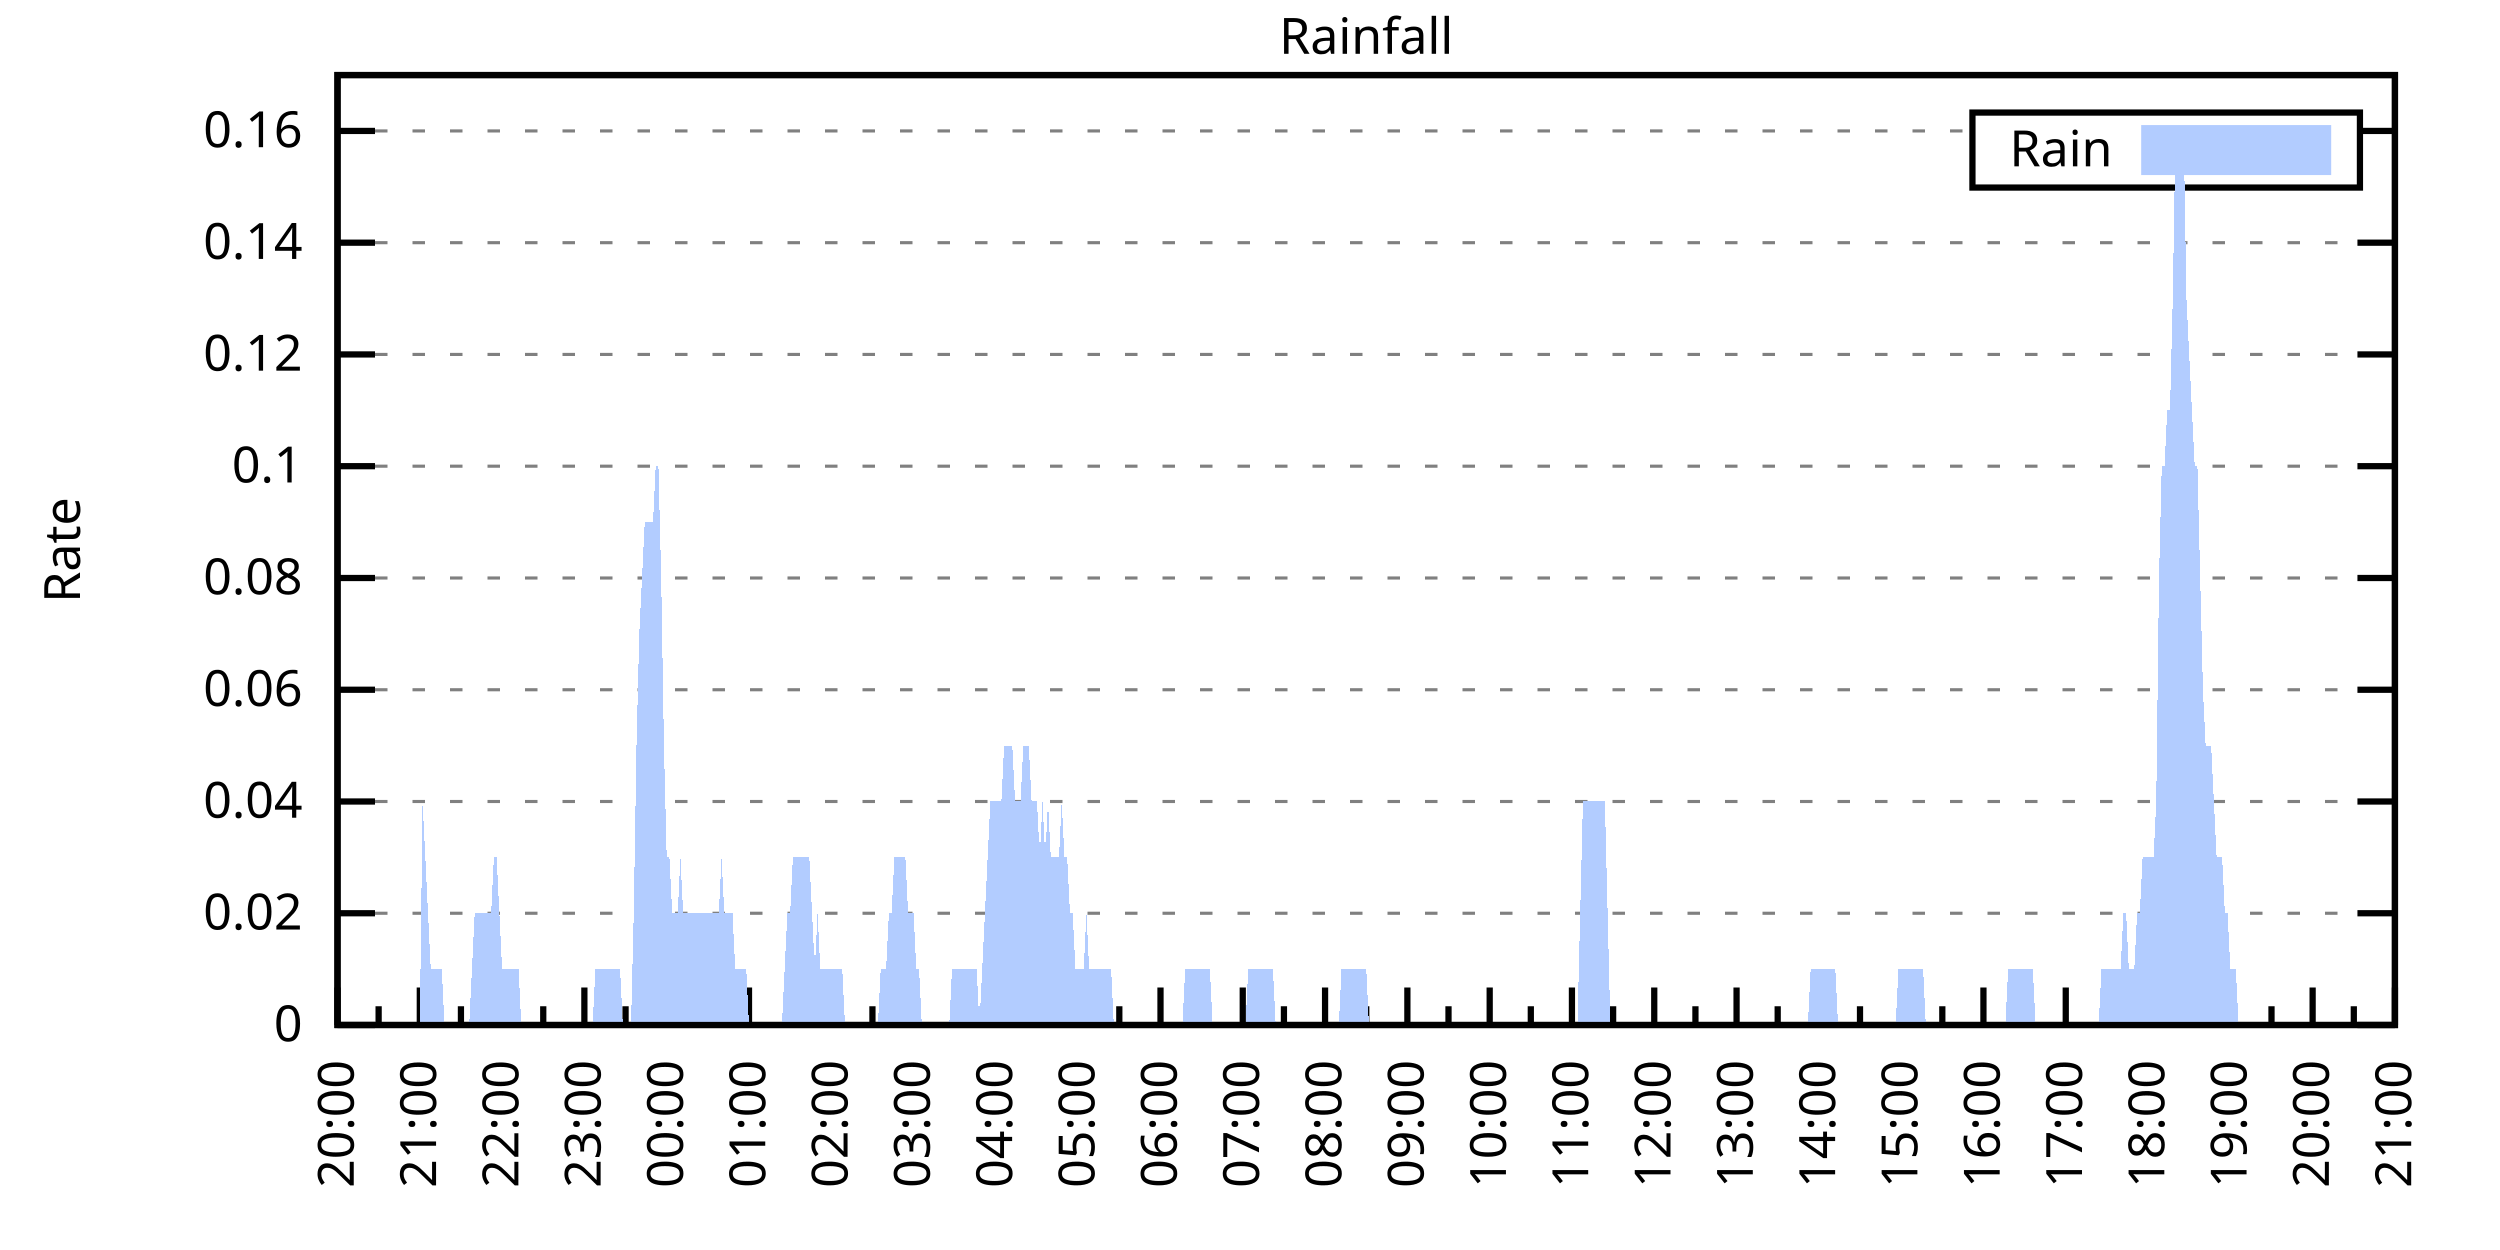
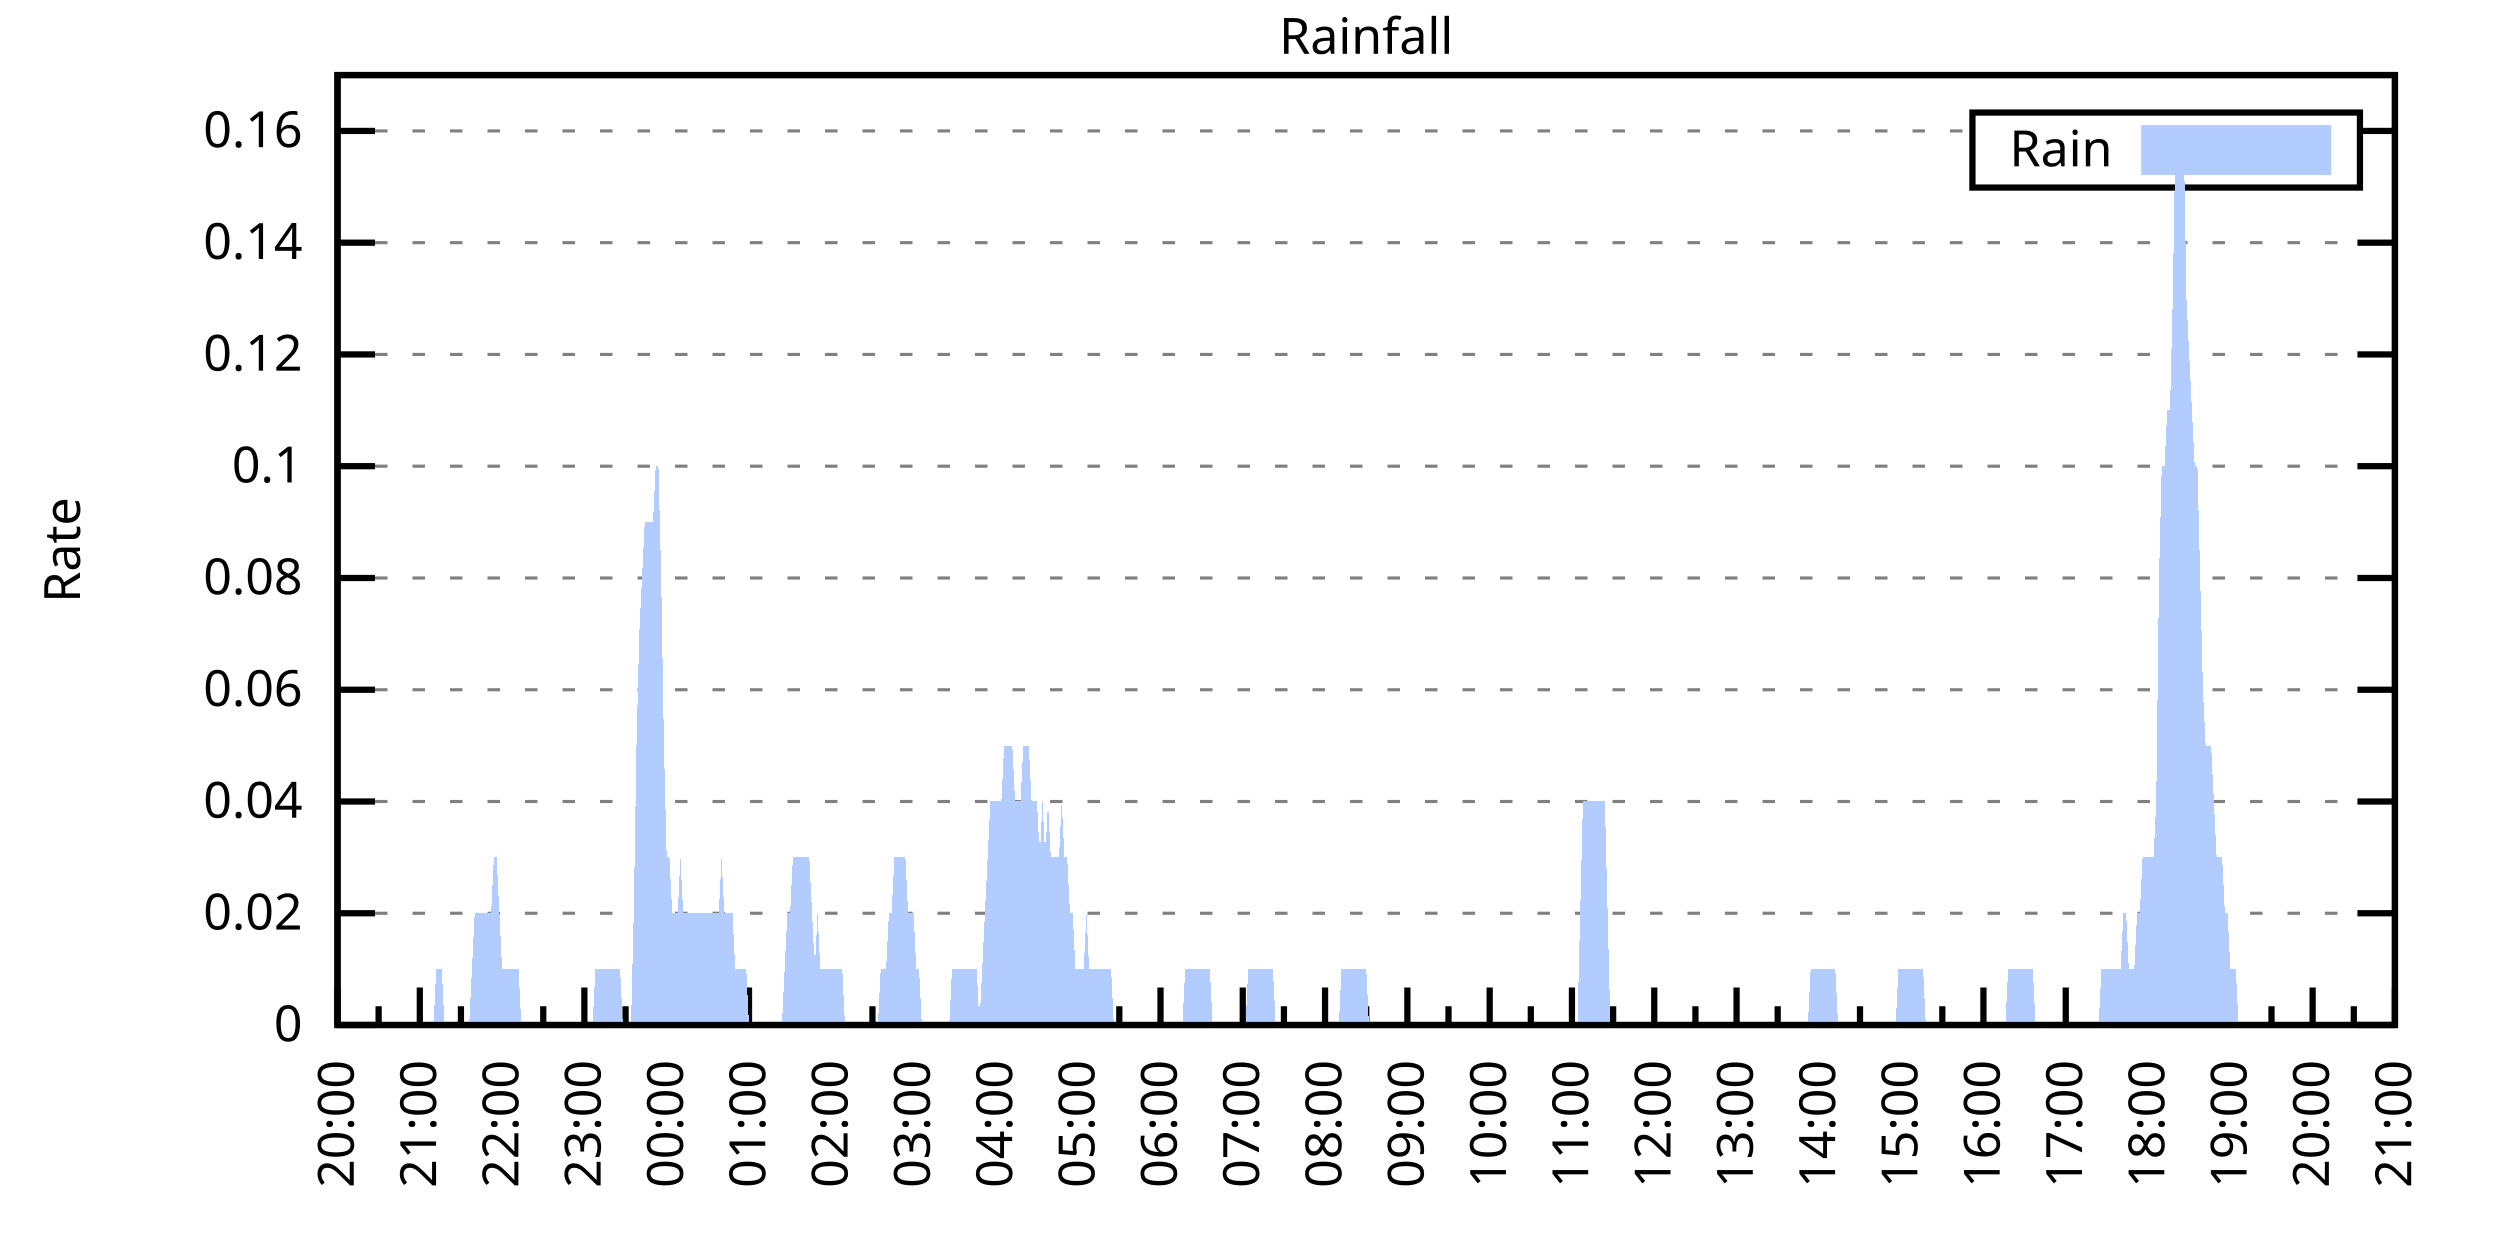
<svg xmlns="http://www.w3.org/2000/svg" xmlns:xlink="http://www.w3.org/1999/xlink" width="400" height="200" viewBox="0 0 400 200">
  <g id="gnuplot_canvas">
    <rect x="0" y="0" width="400" height="200" fill="none" />
    <defs>
      <circle id="gpDot" r="0.5" stroke-width="0.5" stroke="currentColor" />
      <path id="gpPt0" stroke-width="0.333" stroke="currentColor" d="M-1,0 h2 M0,-1 v2" />
      <path id="gpPt1" stroke-width="0.333" stroke="currentColor" d="M-1,-1 L1,1 M1,-1 L-1,1" />
      <path id="gpPt2" stroke-width="0.333" stroke="currentColor" d="M-1,0 L1,0 M0,-1 L0,1 M-1,-1 L1,1 M-1,1 L1,-1" />
      <rect id="gpPt3" stroke-width="0.333" stroke="currentColor" x="-1" y="-1" width="2" height="2" />
      <rect id="gpPt4" stroke-width="0.333" stroke="currentColor" fill="currentColor" x="-1" y="-1" width="2" height="2" />
      <circle id="gpPt5" stroke-width="0.333" stroke="currentColor" cx="0" cy="0" r="1" />
      <use xlink:href="#gpPt5" id="gpPt6" fill="currentColor" stroke="none" />
      <path id="gpPt7" stroke-width="0.333" stroke="currentColor" d="M0,-1.33 L-1.33,0.67 L1.33,0.67 z" />
      <use xlink:href="#gpPt7" id="gpPt8" fill="currentColor" stroke="none" />
      <use xlink:href="#gpPt7" id="gpPt9" stroke="currentColor" transform="rotate(180)" />
      <use xlink:href="#gpPt9" id="gpPt10" fill="currentColor" stroke="none" />
      <use xlink:href="#gpPt3" id="gpPt11" stroke="currentColor" transform="rotate(45)" />
      <use xlink:href="#gpPt11" id="gpPt12" fill="currentColor" stroke="none" />
      <path id="gpPt13" stroke-width="0.333" stroke="currentColor" d="M0,1.330 L1.265,0.411 L0.782,-1.067 L-0.782,-1.076 L-1.265,0.411 z" />
      <use xlink:href="#gpPt13" id="gpPt14" fill="currentColor" stroke="none" />
      <filter id="textbox" filterUnits="objectBoundingBox" x="0" y="0" height="1" width="1">
        <feFlood flood-color="white" flood-opacity="1" result="bgnd" />
        <feComposite in="SourceGraphic" in2="bgnd" operator="atop" />
      </filter>
      <filter id="greybox" filterUnits="objectBoundingBox" x="0" y="0" height="1" width="1">
        <feFlood flood-color="lightgrey" flood-opacity="1" result="grey" />
        <feComposite in="SourceGraphic" in2="grey" operator="atop" />
      </filter>
    </defs>
    <g fill="none" color="white" stroke="currentColor" stroke-width="1.00" stroke-linecap="butt" stroke-linejoin="miter">
</g>
    <g fill="none" color="black" stroke="currentColor" stroke-width="1.00" stroke-linecap="butt" stroke-linejoin="miter">
      <g stroke="none" shape-rendering="crispEdges">
        <polygon fill="rgb(255, 255, 255)" points="54.00,164.00 383.18,164.00 383.18,12.02 54.00,12.02 " />
      </g>
    </g>
    <g fill="none" color="black" stroke="currentColor" stroke-width="1.00" stroke-linecap="butt" stroke-linejoin="miter">
</g>
    <g fill="none" color="black" stroke="black" stroke-width="0.50" stroke-linecap="butt" stroke-linejoin="miter">
</g>
    <g fill="none" color="gray" stroke="currentColor" stroke-width="0.50" stroke-linecap="butt" stroke-linejoin="miter">
      <path stroke="gray" stroke-dasharray="2,4" class="gridline" d="M54.00,164.00 L383.19,164.00  " />
    </g>
    <g fill="none" color="gray" stroke="gray" stroke-width="1.00" stroke-linecap="butt" stroke-linejoin="miter">
</g>
    <g fill="none" color="black" stroke="currentColor" stroke-width="1.00" stroke-linecap="butt" stroke-linejoin="miter">
      <path stroke="black" d="M54.00,164.00 L60.00,164.00 M383.19,164.00 L377.19,164.00  " />
      <g transform="translate(48.40,166.60)" stroke="none" fill="black" font-family="Sans" font-size="8.00" text-anchor="end">
        <text>
          <tspan font-family="Sans"> 0</tspan>
        </text>
      </g>
    </g>
    <g fill="none" color="black" stroke="currentColor" stroke-width="1.00" stroke-linecap="butt" stroke-linejoin="miter">
</g>
    <g fill="none" color="black" stroke="black" stroke-width="0.50" stroke-linecap="butt" stroke-linejoin="miter">
</g>
    <g fill="none" color="gray" stroke="currentColor" stroke-width="0.50" stroke-linecap="butt" stroke-linejoin="miter">
      <path stroke="gray" stroke-dasharray="2,4" class="gridline" d="M54.00,146.12 L383.19,146.12  " />
    </g>
    <g fill="none" color="gray" stroke="gray" stroke-width="1.00" stroke-linecap="butt" stroke-linejoin="miter">
</g>
    <g fill="none" color="black" stroke="currentColor" stroke-width="1.00" stroke-linecap="butt" stroke-linejoin="miter">
      <path stroke="black" d="M54.00,146.12 L60.00,146.12 M383.19,146.12 L377.19,146.12  " />
      <g transform="translate(48.40,148.72)" stroke="none" fill="black" font-family="Sans" font-size="8.00" text-anchor="end">
        <text>
          <tspan font-family="Sans"> 0.02</tspan>
        </text>
      </g>
    </g>
    <g fill="none" color="black" stroke="currentColor" stroke-width="1.00" stroke-linecap="butt" stroke-linejoin="miter">
</g>
    <g fill="none" color="black" stroke="black" stroke-width="0.50" stroke-linecap="butt" stroke-linejoin="miter">
</g>
    <g fill="none" color="gray" stroke="currentColor" stroke-width="0.50" stroke-linecap="butt" stroke-linejoin="miter">
      <path stroke="gray" stroke-dasharray="2,4" class="gridline" d="M54.00,128.24 L383.19,128.24  " />
    </g>
    <g fill="none" color="gray" stroke="gray" stroke-width="1.00" stroke-linecap="butt" stroke-linejoin="miter">
</g>
    <g fill="none" color="black" stroke="currentColor" stroke-width="1.00" stroke-linecap="butt" stroke-linejoin="miter">
      <path stroke="black" d="M54.00,128.24 L60.00,128.24 M383.19,128.24 L377.19,128.24  " />
      <g transform="translate(48.40,130.84)" stroke="none" fill="black" font-family="Sans" font-size="8.00" text-anchor="end">
        <text>
          <tspan font-family="Sans"> 0.04</tspan>
        </text>
      </g>
    </g>
    <g fill="none" color="black" stroke="currentColor" stroke-width="1.00" stroke-linecap="butt" stroke-linejoin="miter">
</g>
    <g fill="none" color="black" stroke="black" stroke-width="0.50" stroke-linecap="butt" stroke-linejoin="miter">
</g>
    <g fill="none" color="gray" stroke="currentColor" stroke-width="0.50" stroke-linecap="butt" stroke-linejoin="miter">
      <path stroke="gray" stroke-dasharray="2,4" class="gridline" d="M54.00,110.36 L383.19,110.36  " />
    </g>
    <g fill="none" color="gray" stroke="gray" stroke-width="1.00" stroke-linecap="butt" stroke-linejoin="miter">
</g>
    <g fill="none" color="black" stroke="currentColor" stroke-width="1.00" stroke-linecap="butt" stroke-linejoin="miter">
      <path stroke="black" d="M54.00,110.36 L60.00,110.36 M383.19,110.36 L377.19,110.36  " />
      <g transform="translate(48.40,112.96)" stroke="none" fill="black" font-family="Sans" font-size="8.00" text-anchor="end">
        <text>
          <tspan font-family="Sans"> 0.06</tspan>
        </text>
      </g>
    </g>
    <g fill="none" color="black" stroke="currentColor" stroke-width="1.00" stroke-linecap="butt" stroke-linejoin="miter">
</g>
    <g fill="none" color="black" stroke="black" stroke-width="0.50" stroke-linecap="butt" stroke-linejoin="miter">
</g>
    <g fill="none" color="gray" stroke="currentColor" stroke-width="0.50" stroke-linecap="butt" stroke-linejoin="miter">
      <path stroke="gray" stroke-dasharray="2,4" class="gridline" d="M54.00,92.48 L383.19,92.48  " />
    </g>
    <g fill="none" color="gray" stroke="gray" stroke-width="1.00" stroke-linecap="butt" stroke-linejoin="miter">
</g>
    <g fill="none" color="black" stroke="currentColor" stroke-width="1.00" stroke-linecap="butt" stroke-linejoin="miter">
      <path stroke="black" d="M54.00,92.48 L60.00,92.48 M383.19,92.48 L377.19,92.48  " />
      <g transform="translate(48.40,95.08)" stroke="none" fill="black" font-family="Sans" font-size="8.00" text-anchor="end">
        <text>
          <tspan font-family="Sans"> 0.08</tspan>
        </text>
      </g>
    </g>
    <g fill="none" color="black" stroke="currentColor" stroke-width="1.00" stroke-linecap="butt" stroke-linejoin="miter">
</g>
    <g fill="none" color="black" stroke="black" stroke-width="0.50" stroke-linecap="butt" stroke-linejoin="miter">
</g>
    <g fill="none" color="gray" stroke="currentColor" stroke-width="0.50" stroke-linecap="butt" stroke-linejoin="miter">
      <path stroke="gray" stroke-dasharray="2,4" class="gridline" d="M54.00,74.59 L383.19,74.59  " />
    </g>
    <g fill="none" color="gray" stroke="gray" stroke-width="1.00" stroke-linecap="butt" stroke-linejoin="miter">
</g>
    <g fill="none" color="black" stroke="currentColor" stroke-width="1.00" stroke-linecap="butt" stroke-linejoin="miter">
      <path stroke="black" d="M54.00,74.59 L60.00,74.59 M383.19,74.59 L377.19,74.59  " />
      <g transform="translate(48.40,77.19)" stroke="none" fill="black" font-family="Sans" font-size="8.00" text-anchor="end">
        <text>
          <tspan font-family="Sans"> 0.1</tspan>
        </text>
      </g>
    </g>
    <g fill="none" color="black" stroke="currentColor" stroke-width="1.00" stroke-linecap="butt" stroke-linejoin="miter">
</g>
    <g fill="none" color="black" stroke="black" stroke-width="0.50" stroke-linecap="butt" stroke-linejoin="miter">
</g>
    <g fill="none" color="gray" stroke="currentColor" stroke-width="0.50" stroke-linecap="butt" stroke-linejoin="miter">
      <path stroke="gray" stroke-dasharray="2,4" class="gridline" d="M54.00,56.71 L383.19,56.71  " />
    </g>
    <g fill="none" color="gray" stroke="gray" stroke-width="1.00" stroke-linecap="butt" stroke-linejoin="miter">
</g>
    <g fill="none" color="black" stroke="currentColor" stroke-width="1.00" stroke-linecap="butt" stroke-linejoin="miter">
      <path stroke="black" d="M54.00,56.71 L60.00,56.71 M383.19,56.71 L377.19,56.71  " />
      <g transform="translate(48.40,59.31)" stroke="none" fill="black" font-family="Sans" font-size="8.00" text-anchor="end">
        <text>
          <tspan font-family="Sans"> 0.12</tspan>
        </text>
      </g>
    </g>
    <g fill="none" color="black" stroke="currentColor" stroke-width="1.00" stroke-linecap="butt" stroke-linejoin="miter">
</g>
    <g fill="none" color="black" stroke="black" stroke-width="0.50" stroke-linecap="butt" stroke-linejoin="miter">
</g>
    <g fill="none" color="gray" stroke="currentColor" stroke-width="0.50" stroke-linecap="butt" stroke-linejoin="miter">
      <path stroke="gray" stroke-dasharray="2,4" class="gridline" d="M54.00,38.83 L383.19,38.83  " />
    </g>
    <g fill="none" color="gray" stroke="gray" stroke-width="1.00" stroke-linecap="butt" stroke-linejoin="miter">
</g>
    <g fill="none" color="black" stroke="currentColor" stroke-width="1.00" stroke-linecap="butt" stroke-linejoin="miter">
      <path stroke="black" d="M54.00,38.83 L60.00,38.83 M383.19,38.83 L377.19,38.83  " />
      <g transform="translate(48.40,41.43)" stroke="none" fill="black" font-family="Sans" font-size="8.00" text-anchor="end">
        <text>
          <tspan font-family="Sans"> 0.14</tspan>
        </text>
      </g>
    </g>
    <g fill="none" color="black" stroke="currentColor" stroke-width="1.00" stroke-linecap="butt" stroke-linejoin="miter">
</g>
    <g fill="none" color="black" stroke="black" stroke-width="0.50" stroke-linecap="butt" stroke-linejoin="miter">
</g>
    <g fill="none" color="gray" stroke="currentColor" stroke-width="0.50" stroke-linecap="butt" stroke-linejoin="miter">
      <path stroke="gray" stroke-dasharray="2,4" class="gridline" d="M54.00,20.95 L315.59,20.95 M377.59,20.95 L383.19,20.95  " />
    </g>
    <g fill="none" color="gray" stroke="gray" stroke-width="1.00" stroke-linecap="butt" stroke-linejoin="miter">
</g>
    <g fill="none" color="black" stroke="currentColor" stroke-width="1.00" stroke-linecap="butt" stroke-linejoin="miter">
      <path stroke="black" d="M54.00,20.95 L60.00,20.95 M383.19,20.95 L377.19,20.95  " />
      <g transform="translate(48.40,23.55)" stroke="none" fill="black" font-family="Sans" font-size="8.00" text-anchor="end">
        <text>
          <tspan font-family="Sans"> 0.16</tspan>
        </text>
      </g>
    </g>
    <g fill="none" color="black" stroke="currentColor" stroke-width="1.00" stroke-linecap="butt" stroke-linejoin="miter">
      <path stroke="black" d="M54.00,164.00 L54.00,158.00  " />
      <g transform="translate(56.60,169.60) rotate(270)" stroke="none" fill="black" font-family="Sans" font-size="8.00" text-anchor="end">
        <text>
          <tspan font-family="Sans">20:00</tspan>
        </text>
      </g>
    </g>
    <g fill="none" color="black" stroke="currentColor" stroke-width="1.00" stroke-linecap="butt" stroke-linejoin="miter">
      <path stroke="black" d="M60.58,164.00 L60.58,161.00 M67.17,164.00 L67.17,158.00  " />
      <g transform="translate(69.77,169.60) rotate(270)" stroke="none" fill="black" font-family="Sans" font-size="8.00" text-anchor="end">
        <text>
          <tspan font-family="Sans">21:00</tspan>
        </text>
      </g>
    </g>
    <g fill="none" color="black" stroke="currentColor" stroke-width="1.00" stroke-linecap="butt" stroke-linejoin="miter">
      <path stroke="black" d="M73.75,164.00 L73.75,161.00 M80.34,164.00 L80.34,158.00  " />
      <g transform="translate(82.94,169.60) rotate(270)" stroke="none" fill="black" font-family="Sans" font-size="8.00" text-anchor="end">
        <text>
          <tspan font-family="Sans">22:00</tspan>
        </text>
      </g>
    </g>
    <g fill="none" color="black" stroke="currentColor" stroke-width="1.00" stroke-linecap="butt" stroke-linejoin="miter">
      <path stroke="black" d="M86.92,164.00 L86.92,161.00 M93.50,164.00 L93.50,158.00  " />
      <g transform="translate(96.10,169.60) rotate(270)" stroke="none" fill="black" font-family="Sans" font-size="8.00" text-anchor="end">
        <text>
          <tspan font-family="Sans">23:00</tspan>
        </text>
      </g>
    </g>
    <g fill="none" color="black" stroke="currentColor" stroke-width="1.00" stroke-linecap="butt" stroke-linejoin="miter">
      <path stroke="black" d="M100.09,164.00 L100.09,161.00 M106.67,164.00 L106.67,158.00  " />
      <g transform="translate(109.27,169.60) rotate(270)" stroke="none" fill="black" font-family="Sans" font-size="8.00" text-anchor="end">
        <text>
          <tspan font-family="Sans">00:00</tspan>
        </text>
      </g>
    </g>
    <g fill="none" color="black" stroke="currentColor" stroke-width="1.00" stroke-linecap="butt" stroke-linejoin="miter">
      <path stroke="black" d="M113.25,164.00 L113.25,161.00 M119.84,164.00 L119.84,158.00  " />
      <g transform="translate(122.44,169.60) rotate(270)" stroke="none" fill="black" font-family="Sans" font-size="8.00" text-anchor="end">
        <text>
          <tspan font-family="Sans">01:00</tspan>
        </text>
      </g>
    </g>
    <g fill="none" color="black" stroke="currentColor" stroke-width="1.00" stroke-linecap="butt" stroke-linejoin="miter">
      <path stroke="black" d="M126.42,164.00 L126.42,161.00 M133.01,164.00 L133.01,158.00  " />
      <g transform="translate(135.61,169.60) rotate(270)" stroke="none" fill="black" font-family="Sans" font-size="8.00" text-anchor="end">
        <text>
          <tspan font-family="Sans">02:00</tspan>
        </text>
      </g>
    </g>
    <g fill="none" color="black" stroke="currentColor" stroke-width="1.00" stroke-linecap="butt" stroke-linejoin="miter">
      <path stroke="black" d="M139.59,164.00 L139.59,161.00 M146.17,164.00 L146.17,158.00  " />
      <g transform="translate(148.77,169.60) rotate(270)" stroke="none" fill="black" font-family="Sans" font-size="8.00" text-anchor="end">
        <text>
          <tspan font-family="Sans">03:00</tspan>
        </text>
      </g>
    </g>
    <g fill="none" color="black" stroke="currentColor" stroke-width="1.00" stroke-linecap="butt" stroke-linejoin="miter">
      <path stroke="black" d="M152.76,164.00 L152.76,161.00 M159.34,164.00 L159.34,158.00  " />
      <g transform="translate(161.94,169.60) rotate(270)" stroke="none" fill="black" font-family="Sans" font-size="8.00" text-anchor="end">
        <text>
          <tspan font-family="Sans">04:00</tspan>
        </text>
      </g>
    </g>
    <g fill="none" color="black" stroke="currentColor" stroke-width="1.00" stroke-linecap="butt" stroke-linejoin="miter">
      <path stroke="black" d="M165.92,164.00 L165.92,161.00 M172.51,164.00 L172.51,158.00  " />
      <g transform="translate(175.11,169.60) rotate(270)" stroke="none" fill="black" font-family="Sans" font-size="8.00" text-anchor="end">
        <text>
          <tspan font-family="Sans">05:00</tspan>
        </text>
      </g>
    </g>
    <g fill="none" color="black" stroke="currentColor" stroke-width="1.00" stroke-linecap="butt" stroke-linejoin="miter">
      <path stroke="black" d="M179.09,164.00 L179.09,161.00 M185.68,164.00 L185.68,158.00  " />
      <g transform="translate(188.28,169.60) rotate(270)" stroke="none" fill="black" font-family="Sans" font-size="8.00" text-anchor="end">
        <text>
          <tspan font-family="Sans">06:00</tspan>
        </text>
      </g>
    </g>
    <g fill="none" color="black" stroke="currentColor" stroke-width="1.00" stroke-linecap="butt" stroke-linejoin="miter">
      <path stroke="black" d="M192.26,164.00 L192.26,161.00 M198.84,164.00 L198.84,158.00  " />
      <g transform="translate(201.44,169.60) rotate(270)" stroke="none" fill="black" font-family="Sans" font-size="8.00" text-anchor="end">
        <text>
          <tspan font-family="Sans">07:00</tspan>
        </text>
      </g>
    </g>
    <g fill="none" color="black" stroke="currentColor" stroke-width="1.00" stroke-linecap="butt" stroke-linejoin="miter">
      <path stroke="black" d="M205.43,164.00 L205.43,161.00 M212.01,164.00 L212.01,158.00  " />
      <g transform="translate(214.61,169.60) rotate(270)" stroke="none" fill="black" font-family="Sans" font-size="8.00" text-anchor="end">
        <text>
          <tspan font-family="Sans">08:00</tspan>
        </text>
      </g>
    </g>
    <g fill="none" color="black" stroke="currentColor" stroke-width="1.00" stroke-linecap="butt" stroke-linejoin="miter">
      <path stroke="black" d="M218.60,164.00 L218.60,161.00 M225.18,164.00 L225.18,158.00  " />
      <g transform="translate(227.78,169.60) rotate(270)" stroke="none" fill="black" font-family="Sans" font-size="8.00" text-anchor="end">
        <text>
          <tspan font-family="Sans">09:00</tspan>
        </text>
      </g>
    </g>
    <g fill="none" color="black" stroke="currentColor" stroke-width="1.00" stroke-linecap="butt" stroke-linejoin="miter">
      <path stroke="black" d="M231.76,164.00 L231.76,161.00 M238.35,164.00 L238.35,158.00  " />
      <g transform="translate(240.95,169.60) rotate(270)" stroke="none" fill="black" font-family="Sans" font-size="8.00" text-anchor="end">
        <text>
          <tspan font-family="Sans">10:00</tspan>
        </text>
      </g>
    </g>
    <g fill="none" color="black" stroke="currentColor" stroke-width="1.00" stroke-linecap="butt" stroke-linejoin="miter">
      <path stroke="black" d="M244.93,164.00 L244.93,161.00 M251.51,164.00 L251.51,158.00  " />
      <g transform="translate(254.11,169.60) rotate(270)" stroke="none" fill="black" font-family="Sans" font-size="8.00" text-anchor="end">
        <text>
          <tspan font-family="Sans">11:00</tspan>
        </text>
      </g>
    </g>
    <g fill="none" color="black" stroke="currentColor" stroke-width="1.00" stroke-linecap="butt" stroke-linejoin="miter">
      <path stroke="black" d="M258.10,164.00 L258.10,161.00 M264.68,164.00 L264.68,158.00  " />
      <g transform="translate(267.28,169.60) rotate(270)" stroke="none" fill="black" font-family="Sans" font-size="8.00" text-anchor="end">
        <text>
          <tspan font-family="Sans">12:00</tspan>
        </text>
      </g>
    </g>
    <g fill="none" color="black" stroke="currentColor" stroke-width="1.00" stroke-linecap="butt" stroke-linejoin="miter">
      <path stroke="black" d="M271.27,164.00 L271.27,161.00 M277.85,164.00 L277.85,158.00  " />
      <g transform="translate(280.45,169.60) rotate(270)" stroke="none" fill="black" font-family="Sans" font-size="8.00" text-anchor="end">
        <text>
          <tspan font-family="Sans">13:00</tspan>
        </text>
      </g>
    </g>
    <g fill="none" color="black" stroke="currentColor" stroke-width="1.00" stroke-linecap="butt" stroke-linejoin="miter">
      <path stroke="black" d="M284.43,164.00 L284.43,161.00 M291.02,164.00 L291.02,158.00  " />
      <g transform="translate(293.62,169.60) rotate(270)" stroke="none" fill="black" font-family="Sans" font-size="8.00" text-anchor="end">
        <text>
          <tspan font-family="Sans">14:00</tspan>
        </text>
      </g>
    </g>
    <g fill="none" color="black" stroke="currentColor" stroke-width="1.00" stroke-linecap="butt" stroke-linejoin="miter">
      <path stroke="black" d="M297.60,164.00 L297.60,161.00 M304.18,164.00 L304.18,158.00  " />
      <g transform="translate(306.78,169.60) rotate(270)" stroke="none" fill="black" font-family="Sans" font-size="8.00" text-anchor="end">
        <text>
          <tspan font-family="Sans">15:00</tspan>
        </text>
      </g>
    </g>
    <g fill="none" color="black" stroke="currentColor" stroke-width="1.00" stroke-linecap="butt" stroke-linejoin="miter">
      <path stroke="black" d="M310.77,164.00 L310.77,161.00 M317.35,164.00 L317.35,158.00  " />
      <g transform="translate(319.95,169.60) rotate(270)" stroke="none" fill="black" font-family="Sans" font-size="8.00" text-anchor="end">
        <text>
          <tspan font-family="Sans">16:00</tspan>
        </text>
      </g>
    </g>
    <g fill="none" color="black" stroke="currentColor" stroke-width="1.00" stroke-linecap="butt" stroke-linejoin="miter">
      <path stroke="black" d="M323.94,164.00 L323.94,161.00 M330.52,164.00 L330.52,158.00  " />
      <g transform="translate(333.12,169.60) rotate(270)" stroke="none" fill="black" font-family="Sans" font-size="8.00" text-anchor="end">
        <text>
          <tspan font-family="Sans">17:00</tspan>
        </text>
      </g>
    </g>
    <g fill="none" color="black" stroke="currentColor" stroke-width="1.00" stroke-linecap="butt" stroke-linejoin="miter">
      <path stroke="black" d="M337.10,164.00 L337.10,161.00 M343.69,164.00 L343.69,158.00  " />
      <g transform="translate(346.29,169.60) rotate(270)" stroke="none" fill="black" font-family="Sans" font-size="8.00" text-anchor="end">
        <text>
          <tspan font-family="Sans">18:00</tspan>
        </text>
      </g>
    </g>
    <g fill="none" color="black" stroke="currentColor" stroke-width="1.00" stroke-linecap="butt" stroke-linejoin="miter">
      <path stroke="black" d="M350.27,164.00 L350.27,161.00 M356.85,164.00 L356.85,158.00  " />
      <g transform="translate(359.45,169.60) rotate(270)" stroke="none" fill="black" font-family="Sans" font-size="8.00" text-anchor="end">
        <text>
          <tspan font-family="Sans">19:00</tspan>
        </text>
      </g>
    </g>
    <g fill="none" color="black" stroke="currentColor" stroke-width="1.00" stroke-linecap="butt" stroke-linejoin="miter">
      <path stroke="black" d="M363.44,164.00 L363.44,161.00 M370.02,164.00 L370.02,158.00  " />
      <g transform="translate(372.62,169.60) rotate(270)" stroke="none" fill="black" font-family="Sans" font-size="8.00" text-anchor="end">
        <text>
          <tspan font-family="Sans">20:00</tspan>
        </text>
      </g>
    </g>
    <g fill="none" color="black" stroke="currentColor" stroke-width="1.00" stroke-linecap="butt" stroke-linejoin="miter">
      <path stroke="black" d="M376.61,164.00 L376.61,161.00 M383.19,164.00 L383.19,158.00  " />
      <g transform="translate(385.79,169.60) rotate(270)" stroke="none" fill="black" font-family="Sans" font-size="8.00" text-anchor="end">
        <text>
          <tspan font-family="Sans">21:00</tspan>
        </text>
      </g>
    </g>
    <g fill="none" color="black" stroke="currentColor" stroke-width="1.00" stroke-linecap="butt" stroke-linejoin="miter">
</g>
    <g fill="none" color="black" stroke="currentColor" stroke-width="1.00" stroke-linecap="butt" stroke-linejoin="miter">
      <path stroke="black" d="M54.00,12.01 L54.00,164.00 L383.19,164.00 L383.19,12.01 L54.00,12.01 Z  " />
    </g>
    <g fill="none" color="black" stroke="currentColor" stroke-width="1.00" stroke-linecap="butt" stroke-linejoin="miter">
      <g transform="translate(12.80,88.01) rotate(270)" stroke="none" fill="black" font-family="Sans" font-size="8.00" text-anchor="middle">
        <text>
          <tspan font-family="Sans">Rate</tspan>
        </text>
      </g>
    </g>
    <g fill="none" color="black" stroke="currentColor" stroke-width="1.00" stroke-linecap="butt" stroke-linejoin="miter">
</g>
    <g fill="none" color="black" stroke="currentColor" stroke-width="1.00" stroke-linecap="butt" stroke-linejoin="miter">
      <path stroke="black" d="M315.59,30.01 L315.59,18.01 L377.59,18.01 L377.59,30.01 L315.59,30.01 Z  " />
    </g>
    <g id="Rainfall_plot_1">
      <g fill="none" color="white" stroke="black" stroke-width="2.00" stroke-linecap="butt" stroke-linejoin="miter">
</g>
      <g fill="none" color="black" stroke="currentColor" stroke-width="2.00" stroke-linecap="butt" stroke-linejoin="miter">
        <g transform="translate(337.99,26.61)" stroke="none" fill="black" font-family="Sans" font-size="8.00" text-anchor="end">
          <text>
            <tspan font-family="Sans">Rain</tspan>
          </text>
        </g>
      </g>
      <g fill="none" color="black" stroke="currentColor" stroke-width="2.00" stroke-linecap="butt" stroke-linejoin="miter">
        <g stroke="none" shape-rendering="crispEdges">
          <polygon fill="rgb(178, 204, 255)" points="343.59,27.01 371.99,27.01 371.99,21.01 343.59,21.01 " />
        </g>
        <path stroke="rgb(178, 204, 255)" d="M343.59,27.01 L371.99,27.01 L371.99,21.01 L343.59,21.01 L343.59,27.01 Z  " />
      </g>
      <g fill="none" color="black" stroke="currentColor" stroke-width="2.00" stroke-linecap="butt" stroke-linejoin="miter">
        <g stroke="none" shape-rendering="crispEdges">
-           <polygon fill="rgb(178, 204, 255)" points="63.22,164.00 63.66,164.00 64.10,164.00 64.53,164.00 64.97,164.00 65.41,164.00 65.85,164.00 66.29,164.00 66.73,164.00 67.17,164.00 67.61,128.24 68.05,137.18 68.48,146.12 68.92,155.06 69.36,155.06 69.80,155.06 70.24,155.06 70.68,155.06 71.12,164.00 71.56,164.00 72.00,164.00 72.43,164.00 72.87,164.00 73.31,164.00 73.75,164.00 74.19,164.00 74.63,164.00 75.07,164.00 75.51,155.06 75.95,146.12 76.38,146.12 76.82,146.12 77.26,146.12 77.70,146.12 78.14,146.12 78.58,146.12 79.02,137.18 79.46,137.18 79.90,146.12 80.34,155.06 80.77,155.06 81.21,155.06 81.65,155.06 82.09,155.06 82.53,155.06 82.97,155.06 83.41,164.00 83.85,164.00 84.29,164.00 84.72,164.00 85.16,164.00 85.60,164.00 86.04,164.00 86.48,164.00 86.92,164.00 87.36,164.00 87.80,164.00 88.24,164.00 88.67,164.00 89.11,164.00 89.55,164.00 89.99,164.00 90.43,164.00 90.87,164.00 91.31,164.00 91.75,164.00 92.19,164.00 92.62,164.00 93.06,164.00 93.50,164.00 93.94,164.00 94.38,164.00 94.82,164.00 95.26,155.06 95.70,155.06 96.14,155.06 96.58,155.06 97.01,155.06 97.45,155.06 97.89,155.06 98.33,155.06 98.77,155.06 99.21,155.06 99.65,164.00 100.09,164.00 100.53,164.00 100.96,164.00 101.40,146.12 101.84,119.30 102.28,101.42 102.72,92.48 103.16,83.53 103.60,83.53 104.04,83.53 104.48,83.53 104.91,74.59 105.35,74.59 105.79,92.48 106.23,119.30 106.67,137.18 107.11,137.18 107.55,146.12 107.99,146.12 108.43,146.12 108.87,137.18 109.30,146.12 109.74,146.12 110.18,146.12 110.62,146.12 111.06,146.12 111.50,146.12 111.94,146.12 112.38,146.12 112.82,146.12 113.25,146.12 113.69,146.12 114.13,146.12 114.57,146.12 115.01,146.12 115.45,137.18 115.89,146.12 116.33,146.12 116.77,146.12 117.20,146.12 117.64,155.06 118.08,155.06 118.52,155.06 118.96,155.06 119.40,155.06 119.84,164.00 120.28,164.00 120.72,164.00 121.15,164.00 121.59,164.00 122.03,164.00 122.47,164.00 122.91,164.00 123.35,164.00 123.79,164.00 124.23,164.00 124.67,164.00 125.11,164.00 125.54,155.06 125.98,146.12 126.42,146.12 126.86,137.18 127.30,137.18 127.74,137.18 128.18,137.18 128.62,137.18 129.06,137.18 129.49,137.18 129.93,146.12 130.37,155.06 130.81,146.12 131.25,155.06 131.69,155.06 132.13,155.06 132.57,155.06 133.01,155.06 133.44,155.06 133.88,155.06 134.32,155.06 134.76,155.06 135.20,164.00 135.64,164.00 136.08,164.00 136.52,164.00 136.96,164.00 137.39,164.00 137.83,164.00 138.27,164.00 138.71,164.00 139.15,164.00 139.59,164.00 140.03,164.00 140.47,164.00 140.91,155.06 141.35,155.06 141.78,155.06 142.22,146.12 142.66,146.12 143.10,137.18 143.54,137.18 143.98,137.18 144.42,137.18 144.86,137.18 145.30,146.12 145.73,146.12 146.17,146.12 146.61,155.06 147.05,155.06 147.49,164.00 147.93,164.00 148.37,164.00 148.81,164.00 149.25,164.00 149.68,164.00 150.12,164.00 150.56,164.00 151.00,164.00 151.44,164.00 151.88,164.00 152.32,155.06 152.76,155.06 153.20,155.06 153.63,155.06 154.07,155.06 154.51,155.06 154.95,155.06 155.39,155.06 155.83,155.06 156.27,155.06 156.71,164.00 157.15,155.06 157.59,146.12 158.02,137.18 158.46,128.24 158.90,128.24 159.34,128.24 159.78,128.24 160.22,128.24 160.66,119.30 161.10,119.30 161.54,119.30 161.97,119.30 162.41,128.24 162.85,128.24 163.29,128.24 163.73,119.30 164.17,119.30 164.61,119.30 165.05,128.24 165.49,128.24 165.92,128.24 166.36,137.18 166.80,128.24 167.24,137.18 167.68,128.24 168.12,137.18 168.56,137.18 169.00,137.18 169.44,137.18 169.87,128.24 170.31,137.18 170.75,137.18 171.19,146.12 171.63,146.12 172.07,155.06 172.51,155.06 172.95,155.06 173.39,155.06 173.83,146.12 174.26,155.06 174.70,155.06 175.14,155.06 175.58,155.06 176.02,155.06 176.46,155.06 176.90,155.06 177.34,155.06 177.78,155.06 178.21,164.00 178.65,164.00 179.09,164.00 179.53,164.00 179.97,164.00 180.41,164.00 180.85,164.00 181.29,164.00 181.73,164.00 182.16,164.00 182.60,164.00 183.04,164.00 183.48,164.00 183.92,164.00 184.36,164.00 184.80,164.00 185.24,164.00 185.68,164.00 186.11,164.00 186.55,164.00 186.99,164.00 187.43,164.00 187.87,164.00 188.31,164.00 188.75,164.00 189.19,164.00 189.63,155.06 190.07,155.06 190.50,155.06 190.94,155.06 191.38,155.06 191.82,155.06 192.26,155.06 192.70,155.06 193.14,155.06 193.58,155.06 194.02,164.00 194.45,164.00 194.89,164.00 195.33,164.00 195.77,164.00 196.21,164.00 196.65,164.00 197.09,164.00 197.53,164.00 197.97,164.00 198.40,164.00 198.84,164.00 199.28,164.00 199.72,155.06 200.16,155.06 200.60,155.06 201.04,155.06 201.48,155.06 201.92,155.06 202.35,155.06 202.79,155.06 203.23,155.06 203.67,155.06 204.11,164.00 204.55,164.00 204.99,164.00 205.43,164.00 205.87,164.00 206.31,164.00 206.74,164.00 207.18,164.00 207.62,164.00 208.06,164.00 208.50,164.00 208.94,164.00 209.38,164.00 209.82,164.00 210.26,164.00 210.69,164.00 211.13,164.00 211.57,164.00 212.01,164.00 212.45,164.00 212.89,164.00 213.33,164.00 213.77,164.00 214.21,164.00 214.64,155.06 215.08,155.06 215.52,155.06 215.96,155.06 216.40,155.06 216.84,155.06 217.28,155.06 217.72,155.06 218.16,155.06 218.60,155.06 219.03,164.00 219.47,164.00 219.91,164.00 220.35,164.00 220.79,164.00 221.23,164.00 221.67,164.00 222.11,164.00 222.55,164.00 222.98,164.00 223.42,164.00 223.86,164.00 224.30,164.00 224.74,164.00 225.18,164.00 225.62,164.00 226.06,164.00 226.50,164.00 226.93,164.00 227.37,164.00 227.81,164.00 228.25,164.00 228.69,164.00 229.13,164.00 229.57,164.00 230.01,164.00 230.45,164.00 230.88,164.00 231.32,164.00 231.76,164.00 232.20,164.00 232.64,164.00 233.08,164.00 233.52,164.00 233.96,164.00 234.40,164.00 234.84,164.00 235.27,164.00 235.71,164.00 236.15,164.00 236.59,164.00 237.03,164.00 237.47,164.00 237.91,164.00 238.35,164.00 238.79,164.00 239.22,164.00 239.66,164.00 240.10,164.00 240.54,164.00 240.98,164.00 241.42,164.00 241.86,164.00 242.30,164.00 242.74,164.00 243.17,164.00 243.61,164.00 244.05,164.00 244.49,164.00 244.93,164.00 245.37,164.00 245.81,164.00 246.25,164.00 246.69,164.00 247.12,164.00 247.56,164.00 248.00,164.00 248.44,164.00 248.88,164.00 249.32,164.00 249.76,164.00 250.20,164.00 250.64,164.00 251.08,164.00 251.51,164.00 251.95,164.00 252.39,164.00 252.83,146.12 253.27,128.24 253.71,128.24 254.15,128.24 254.59,128.24 255.03,128.24 255.46,128.24 255.90,128.24 256.34,128.24 256.78,128.24 257.22,146.12 257.66,164.00 258.10,164.00 258.54,164.00 258.98,164.00 259.41,164.00 259.85,164.00 260.29,164.00 260.73,164.00 261.17,164.00 261.61,164.00 262.05,164.00 262.49,164.00 262.93,164.00 263.36,164.00 263.80,164.00 264.24,164.00 264.68,164.00 265.12,164.00 265.56,164.00 266.00,164.00 266.44,164.00 266.88,164.00 267.32,164.00 267.75,164.00 268.19,164.00 268.63,164.00 269.07,164.00 269.51,164.00 269.95,164.00 270.39,164.00 270.83,164.00 271.27,164.00 271.70,164.00 272.14,164.00 272.58,164.00 273.02,164.00 273.46,164.00 273.90,164.00 274.34,164.00 274.78,164.00 275.22,164.00 275.65,164.00 276.09,164.00 276.53,164.00 276.97,164.00 277.41,164.00 277.85,164.00 278.29,164.00 278.73,164.00 279.17,164.00 279.60,164.00 280.04,164.00 280.48,164.00 280.92,164.00 281.36,164.00 281.80,164.00 282.24,164.00 282.68,164.00 283.12,164.00 283.56,164.00 283.99,164.00 284.43,164.00 284.87,164.00 285.31,164.00 285.75,164.00 286.19,164.00 286.63,164.00 287.07,164.00 287.51,164.00 287.94,164.00 288.38,164.00 288.82,164.00 289.26,164.00 289.70,155.06 290.14,155.06 290.58,155.06 291.02,155.06 291.46,155.06 291.89,155.06 292.33,155.06 292.77,155.06 293.21,155.06 293.65,155.06 294.09,164.00 294.53,164.00 294.97,164.00 295.41,164.00 295.84,164.00 296.28,164.00 296.72,164.00 297.16,164.00 297.60,164.00 298.04,164.00 298.48,164.00 298.92,164.00 299.36,164.00 299.80,164.00 300.23,164.00 300.67,164.00 301.11,164.00 301.55,164.00 301.99,164.00 302.43,164.00 302.87,164.00 303.31,164.00 303.75,155.06 304.18,155.06 304.62,155.06 305.06,155.06 305.50,155.06 305.94,155.06 306.38,155.06 306.82,155.06 307.26,155.06 307.70,155.06 308.13,164.00 308.57,164.00 309.01,164.00 309.45,164.00 309.89,164.00 310.33,164.00 310.77,164.00 311.21,164.00 311.65,164.00 312.08,164.00 312.52,164.00 312.96,164.00 313.40,164.00 313.84,164.00 314.28,164.00 314.72,164.00 315.16,164.00 315.60,164.00 316.04,164.00 316.47,164.00 316.91,164.00 317.35,164.00 317.79,164.00 318.23,164.00 318.67,164.00 319.11,164.00 319.55,164.00 319.99,164.00 320.42,164.00 320.86,164.00 321.30,155.06 321.74,155.06 322.18,155.06 322.62,155.06 323.06,155.06 323.50,155.06 323.94,155.06 324.37,155.06 324.81,155.06 325.25,155.06 325.69,164.00 326.13,164.00 326.57,164.00 327.01,164.00 327.45,164.00 327.89,164.00 328.33,164.00 328.76,164.00 329.20,164.00 329.64,164.00 330.08,164.00 330.52,164.00 330.96,164.00 331.40,164.00 331.84,164.00 332.28,164.00 332.71,164.00 333.15,164.00 333.59,164.00 334.03,164.00 334.47,164.00 334.91,164.00 335.35,164.00 335.79,164.00 336.23,155.06 336.66,155.06 337.10,155.06 337.54,155.06 337.98,155.06 338.42,155.06 338.86,155.06 339.30,155.06 339.74,146.12 340.18,146.12 340.61,155.06 341.05,155.06 341.49,155.06 341.93,146.12 342.37,146.12 342.81,137.18 343.25,137.18 343.69,137.18 344.13,137.18 344.57,137.18 345.00,128.24 345.44,92.48 345.88,74.59 346.32,74.59 346.76,65.65 347.20,65.65 347.64,47.77 348.08,20.95 348.52,20.95 348.95,20.95 349.39,20.95 349.83,47.77 350.27,56.71 350.71,65.65 351.15,74.59 351.59,74.59 352.03,92.48 352.47,110.36 352.90,119.30 353.34,119.30 353.78,119.30 354.22,128.24 354.66,137.18 355.10,137.18 355.54,137.18 355.98,146.12 356.42,146.12 356.85,155.06 357.29,155.06 357.73,155.06 358.17,164.00 358.61,164.00 359.05,164.00 359.49,164.00 359.93,164.00 360.37,164.00 360.81,164.00 361.24,164.00 361.68,164.00 362.12,164.00 362.56,164.00 363.00,164.00 363.44,164.00 363.88,164.00 364.32,164.00 364.76,164.00 365.19,164.00 365.63,164.00 366.07,164.00 366.51,164.00 366.95,164.00 367.39,164.00 367.83,164.00 368.27,164.00 368.71,164.00 369.14,164.00 369.58,164.00 370.02,164.00 370.46,164.00 370.90,164.00 371.34,164.00 373.09,164.00 373.53,164.00 373.97,164.00 374.41,164.00 374.85,164.00 375.29,164.00 375.73,164.00 376.17,164.00 376.61,164.00 377.05,164.00 377.48,164.00 377.92,164.00 378.36,164.00 378.80,164.00 378.80,164.00 63.22,164.00 " />
+           <polygon fill="rgb(178, 204, 255)" points="65.41,164.00 65.85,164.00 66.29,164.00 66.73,164.00 67.17,164.00 67.61,164.00 68.05,164.00 68.48,164.00 68.92,164.00 69.36,164.00 69.80,155.06 70.24,155.06 70.68,155.06 71.12,164.00 71.56,164.00 72.00,164.00 72.43,164.00 72.87,164.00 73.31,164.00 73.75,164.00 74.19,164.00 74.63,164.00 75.07,164.00 75.51,155.06 75.95,146.12 76.38,146.12 76.82,146.12 77.26,146.12 77.70,146.12 78.14,146.12 78.58,146.12 79.02,137.18 79.46,137.18 79.90,146.12 80.34,155.06 80.77,155.06 81.21,155.06 81.65,155.06 82.09,155.06 82.53,155.06 82.97,155.06 83.41,164.00 83.85,164.00 84.29,164.00 84.72,164.00 85.16,164.00 85.60,164.00 86.04,164.00 86.48,164.00 86.92,164.00 87.36,164.00 87.80,164.00 88.24,164.00 88.67,164.00 89.11,164.00 89.55,164.00 89.99,164.00 90.43,164.00 90.87,164.00 91.31,164.00 91.75,164.00 92.19,164.00 92.62,164.00 93.06,164.00 93.50,164.00 93.94,164.00 94.38,164.00 94.82,164.00 95.26,155.06 95.70,155.06 96.14,155.06 96.58,155.06 97.01,155.06 97.45,155.06 97.89,155.06 98.33,155.06 98.77,155.06 99.21,155.06 99.65,164.00 100.09,164.00 100.53,164.00 100.96,164.00 101.40,146.12 101.84,119.30 102.28,101.42 102.72,92.48 103.16,83.53 103.60,83.53 104.04,83.53 104.48,83.53 104.91,74.59 105.35,74.59 105.79,92.48 106.23,119.30 106.67,137.18 107.11,137.18 107.55,146.12 107.99,146.12 108.43,146.12 108.87,137.18 109.30,146.12 109.74,146.12 110.18,146.12 110.62,146.12 111.06,146.12 111.50,146.12 111.94,146.12 112.38,146.12 112.82,146.12 113.25,146.12 113.69,146.12 114.13,146.12 114.57,146.12 115.01,146.12 115.45,137.18 115.89,146.12 116.33,146.12 116.77,146.12 117.20,146.12 117.64,155.06 118.08,155.06 118.52,155.06 118.96,155.06 119.40,155.06 119.84,164.00 120.28,164.00 120.72,164.00 121.15,164.00 121.59,164.00 122.03,164.00 122.47,164.00 122.91,164.00 123.35,164.00 123.79,164.00 124.23,164.00 124.67,164.00 125.11,164.00 125.54,155.06 125.98,146.12 126.42,146.12 126.86,137.18 127.30,137.18 127.74,137.18 128.18,137.18 128.62,137.18 129.06,137.18 129.49,137.18 129.93,146.12 130.37,155.06 130.81,146.12 131.25,155.06 131.69,155.06 132.13,155.06 132.57,155.06 133.01,155.06 133.44,155.06 133.88,155.06 134.32,155.06 134.76,155.06 135.20,164.00 135.64,164.00 136.08,164.00 136.52,164.00 136.96,164.00 137.39,164.00 137.83,164.00 138.27,164.00 138.71,164.00 139.15,164.00 139.59,164.00 140.03,164.00 140.47,164.00 140.91,155.06 141.35,155.06 141.78,155.06 142.22,146.12 142.66,146.12 143.10,137.18 143.54,137.18 143.98,137.18 144.42,137.18 144.86,137.18 145.30,146.12 145.73,146.12 146.17,146.12 146.61,155.06 147.05,155.06 147.49,164.00 147.93,164.00 148.37,164.00 148.81,164.00 149.25,164.00 149.68,164.00 150.12,164.00 150.56,164.00 151.00,164.00 151.44,164.00 151.88,164.00 152.32,155.06 152.76,155.06 153.20,155.06 153.63,155.06 154.07,155.06 154.51,155.06 154.95,155.06 155.39,155.06 155.83,155.06 156.27,155.06 156.71,164.00 157.15,155.06 157.59,146.12 158.02,137.18 158.46,128.24 158.90,128.24 159.34,128.24 159.78,128.24 160.22,128.24 160.66,119.30 161.10,119.30 161.54,119.30 161.97,119.30 162.41,128.24 162.85,128.24 163.29,128.24 163.73,119.30 164.17,119.30 164.61,119.30 165.05,128.24 165.49,128.24 165.92,128.24 166.36,137.18 166.80,128.24 167.24,137.18 167.68,128.24 168.12,137.18 168.56,137.18 169.00,137.18 169.44,137.18 169.87,128.24 170.31,137.18 170.75,137.18 171.19,146.12 171.63,146.12 172.07,155.06 172.51,155.06 172.95,155.06 173.39,155.06 173.83,146.12 174.26,155.06 174.70,155.06 175.14,155.06 175.58,155.06 176.02,155.06 176.46,155.06 176.90,155.06 177.34,155.06 177.78,155.06 178.21,164.00 178.65,164.00 179.09,164.00 179.53,164.00 179.97,164.00 180.41,164.00 180.85,164.00 181.29,164.00 181.73,164.00 182.16,164.00 182.60,164.00 183.04,164.00 183.48,164.00 183.92,164.00 184.36,164.00 184.80,164.00 185.24,164.00 185.68,164.00 186.11,164.00 186.55,164.00 186.99,164.00 187.43,164.00 187.87,164.00 188.31,164.00 188.75,164.00 189.19,164.00 189.63,155.06 190.07,155.06 190.50,155.06 190.94,155.06 191.38,155.06 191.82,155.06 192.26,155.06 192.70,155.06 193.14,155.06 193.58,155.06 194.02,164.00 194.45,164.00 194.89,164.00 195.33,164.00 195.77,164.00 196.21,164.00 196.65,164.00 197.09,164.00 197.53,164.00 197.97,164.00 198.40,164.00 198.84,164.00 199.28,164.00 199.72,155.06 200.16,155.06 200.60,155.06 201.04,155.06 201.48,155.06 201.92,155.06 202.35,155.06 202.79,155.06 203.23,155.06 203.67,155.06 204.11,164.00 204.55,164.00 204.99,164.00 205.43,164.00 205.87,164.00 206.31,164.00 206.74,164.00 207.18,164.00 207.62,164.00 208.06,164.00 208.50,164.00 208.94,164.00 209.38,164.00 209.82,164.00 210.26,164.00 210.69,164.00 211.13,164.00 211.57,164.00 212.01,164.00 212.45,164.00 212.89,164.00 213.33,164.00 213.77,164.00 214.21,164.00 214.64,155.06 215.08,155.06 215.52,155.06 215.96,155.06 216.40,155.06 216.84,155.06 217.28,155.06 217.72,155.06 218.16,155.06 218.60,155.06 219.03,164.00 219.47,164.00 219.91,164.00 220.35,164.00 220.79,164.00 221.23,164.00 221.67,164.00 222.11,164.00 222.55,164.00 222.98,164.00 223.42,164.00 223.86,164.00 224.30,164.00 224.74,164.00 225.18,164.00 225.62,164.00 226.06,164.00 226.50,164.00 226.93,164.00 227.37,164.00 227.81,164.00 228.25,164.00 228.69,164.00 229.13,164.00 229.57,164.00 230.01,164.00 230.45,164.00 230.88,164.00 231.32,164.00 231.76,164.00 232.20,164.00 232.64,164.00 233.08,164.00 233.52,164.00 233.96,164.00 234.40,164.00 234.84,164.00 235.27,164.00 235.71,164.00 236.15,164.00 236.59,164.00 237.03,164.00 237.47,164.00 237.91,164.00 238.35,164.00 238.79,164.00 239.22,164.00 239.66,164.00 240.10,164.00 240.54,164.00 240.98,164.00 241.42,164.00 241.86,164.00 242.30,164.00 242.74,164.00 243.17,164.00 243.61,164.00 244.05,164.00 244.49,164.00 244.93,164.00 245.37,164.00 245.81,164.00 246.25,164.00 246.69,164.00 247.12,164.00 247.56,164.00 248.00,164.00 248.44,164.00 248.88,164.00 249.32,164.00 249.76,164.00 250.20,164.00 250.64,164.00 251.08,164.00 251.51,164.00 251.95,164.00 252.39,164.00 252.83,146.12 253.27,128.24 253.71,128.24 254.15,128.24 254.59,128.24 255.03,128.24 255.46,128.24 255.90,128.24 256.34,128.24 256.78,128.24 257.22,146.12 257.66,164.00 258.10,164.00 258.54,164.00 258.98,164.00 259.41,164.00 259.85,164.00 260.29,164.00 260.73,164.00 261.17,164.00 261.61,164.00 262.05,164.00 262.49,164.00 262.93,164.00 263.36,164.00 263.80,164.00 264.24,164.00 264.68,164.00 265.12,164.00 265.56,164.00 266.00,164.00 266.44,164.00 266.88,164.00 267.32,164.00 267.75,164.00 268.19,164.00 268.63,164.00 269.07,164.00 269.51,164.00 269.95,164.00 270.39,164.00 270.83,164.00 271.27,164.00 271.70,164.00 272.14,164.00 272.58,164.00 273.02,164.00 273.46,164.00 273.90,164.00 274.34,164.00 274.78,164.00 275.22,164.00 275.65,164.00 276.09,164.00 276.53,164.00 276.97,164.00 277.41,164.00 277.85,164.00 278.29,164.00 278.73,164.00 279.17,164.00 279.60,164.00 280.04,164.00 280.48,164.00 280.92,164.00 281.36,164.00 281.80,164.00 282.24,164.00 282.68,164.00 283.12,164.00 283.56,164.00 283.99,164.00 284.43,164.00 284.87,164.00 285.31,164.00 285.75,164.00 286.19,164.00 286.63,164.00 287.07,164.00 287.51,164.00 287.94,164.00 288.38,164.00 288.82,164.00 289.26,164.00 289.70,155.06 290.14,155.06 290.58,155.06 291.02,155.06 291.46,155.06 291.89,155.06 292.33,155.06 292.77,155.06 293.21,155.06 293.65,155.06 294.09,164.00 294.53,164.00 294.97,164.00 295.41,164.00 295.84,164.00 296.28,164.00 296.72,164.00 297.16,164.00 297.60,164.00 298.04,164.00 298.48,164.00 298.92,164.00 299.36,164.00 299.80,164.00 300.23,164.00 300.67,164.00 301.11,164.00 301.55,164.00 301.99,164.00 302.43,164.00 302.87,164.00 303.31,164.00 303.75,155.06 304.18,155.06 304.62,155.06 305.06,155.06 305.50,155.06 305.94,155.06 306.38,155.06 306.82,155.06 307.26,155.06 307.70,155.06 308.13,164.00 308.57,164.00 309.01,164.00 309.45,164.00 309.89,164.00 310.33,164.00 310.77,164.00 311.21,164.00 311.65,164.00 312.08,164.00 312.52,164.00 312.96,164.00 313.40,164.00 313.84,164.00 314.28,164.00 314.72,164.00 315.16,164.00 315.60,164.00 316.04,164.00 316.47,164.00 316.91,164.00 317.35,164.00 317.79,164.00 318.23,164.00 318.67,164.00 319.11,164.00 319.55,164.00 319.99,164.00 320.42,164.00 320.86,164.00 321.30,155.06 321.74,155.06 322.18,155.06 322.62,155.06 323.06,155.06 323.50,155.06 323.94,155.06 324.37,155.06 324.81,155.06 325.25,155.06 325.69,164.00 326.13,164.00 326.57,164.00 327.01,164.00 327.45,164.00 327.89,164.00 328.33,164.00 328.76,164.00 329.20,164.00 329.64,164.00 330.08,164.00 330.52,164.00 330.96,164.00 331.40,164.00 331.84,164.00 332.28,164.00 332.71,164.00 333.15,164.00 333.59,164.00 334.03,164.00 334.47,164.00 334.91,164.00 335.35,164.00 335.79,164.00 336.23,155.06 336.66,155.06 337.10,155.06 337.54,155.06 337.98,155.06 338.42,155.06 338.86,155.06 339.30,155.06 339.74,146.12 340.18,146.12 340.61,155.06 341.05,155.06 341.49,155.06 341.93,146.12 342.37,146.12 342.81,137.18 343.25,137.18 343.69,137.18 344.13,137.18 344.57,137.18 345.00,128.24 345.44,92.48 345.88,74.59 346.32,74.59 346.76,65.65 347.20,65.65 347.64,47.77 348.08,20.95 348.52,20.95 348.95,20.95 349.39,20.95 349.83,47.77 350.27,56.71 350.71,65.65 351.15,74.59 351.59,74.59 352.03,92.48 352.47,110.36 352.90,119.30 353.34,119.30 353.78,119.30 354.22,128.24 354.66,137.18 355.10,137.18 355.54,137.18 355.98,146.12 356.42,146.12 356.85,155.06 357.29,155.06 357.73,155.06 358.17,164.00 358.61,164.00 359.05,164.00 359.49,164.00 359.93,164.00 360.37,164.00 360.81,164.00 361.24,164.00 361.68,164.00 362.12,164.00 362.56,164.00 363.00,164.00 363.44,164.00 363.88,164.00 364.32,164.00 364.76,164.00 365.19,164.00 365.63,164.00 366.07,164.00 366.51,164.00 366.95,164.00 367.39,164.00 367.83,164.00 368.27,164.00 368.71,164.00 369.14,164.00 369.58,164.00 370.02,164.00 370.46,164.00 370.90,164.00 371.34,164.00 373.09,164.00 373.53,164.00 373.97,164.00 374.41,164.00 374.85,164.00 375.29,164.00 375.73,164.00 376.17,164.00 376.61,164.00 377.05,164.00 377.48,164.00 377.92,164.00 378.36,164.00 378.80,164.00 379.24,164.00 379.68,164.00 380.12,164.00 380.56,164.00 381.00,164.00 381.00,164.00 65.41,164.00 " />
        </g>
      </g>
    </g>
    <g fill="none" color="black" stroke="currentColor" stroke-width="2.00" stroke-linecap="butt" stroke-linejoin="miter">
</g>
    <g fill="none" color="black" stroke="black" stroke-width="1.00" stroke-linecap="butt" stroke-linejoin="miter">
</g>
    <g fill="none" color="black" stroke="currentColor" stroke-width="1.00" stroke-linecap="butt" stroke-linejoin="miter">
      <path stroke="black" d="M54.00,12.01 L54.00,164.00 L383.19,164.00 L383.19,12.01 L54.00,12.01 Z  " />
    </g>
    <g fill="none" color="black" stroke="currentColor" stroke-width="1.00" stroke-linecap="butt" stroke-linejoin="miter">
      <g transform="translate(218.59,8.61)" stroke="none" fill="black" font-family="Sans" font-size="8.00" text-anchor="middle">
        <text>
          <tspan font-family="Sans">Rainfall</tspan>
        </text>
      </g>
    </g>
    <g fill="none" color="black" stroke="currentColor" stroke-width="1.00" stroke-linecap="butt" stroke-linejoin="miter">
</g>
  </g>
</svg>
